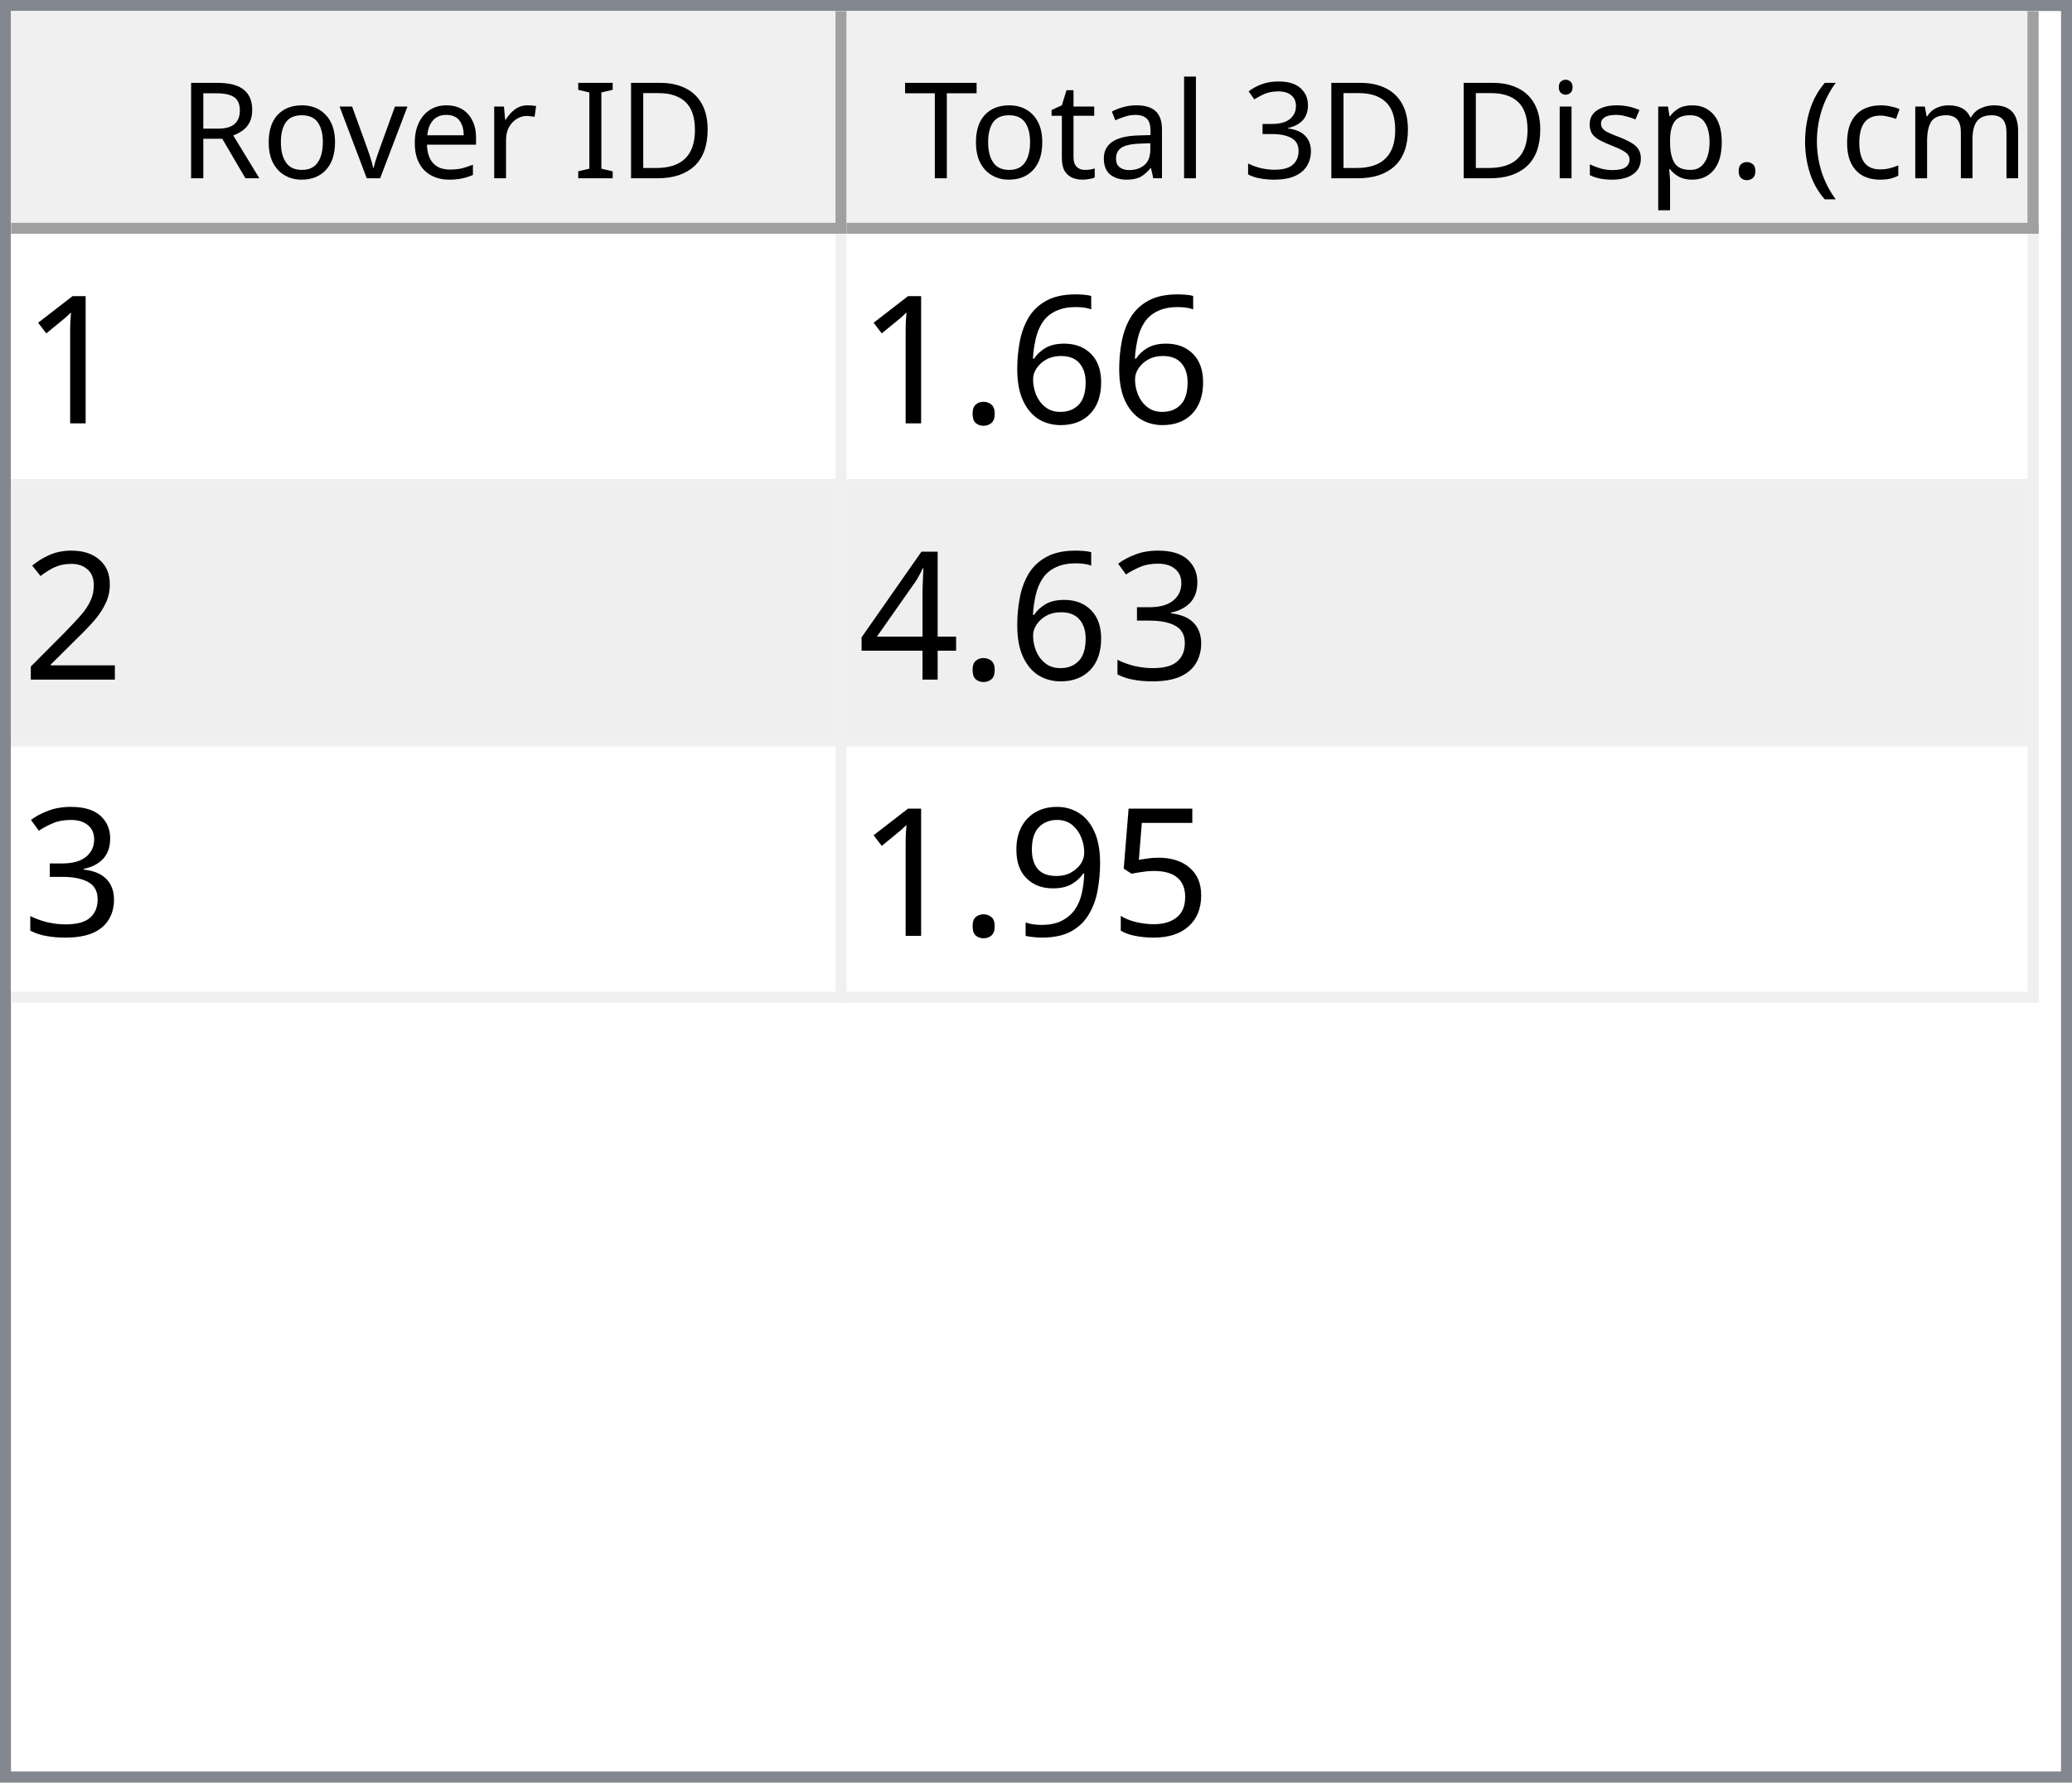
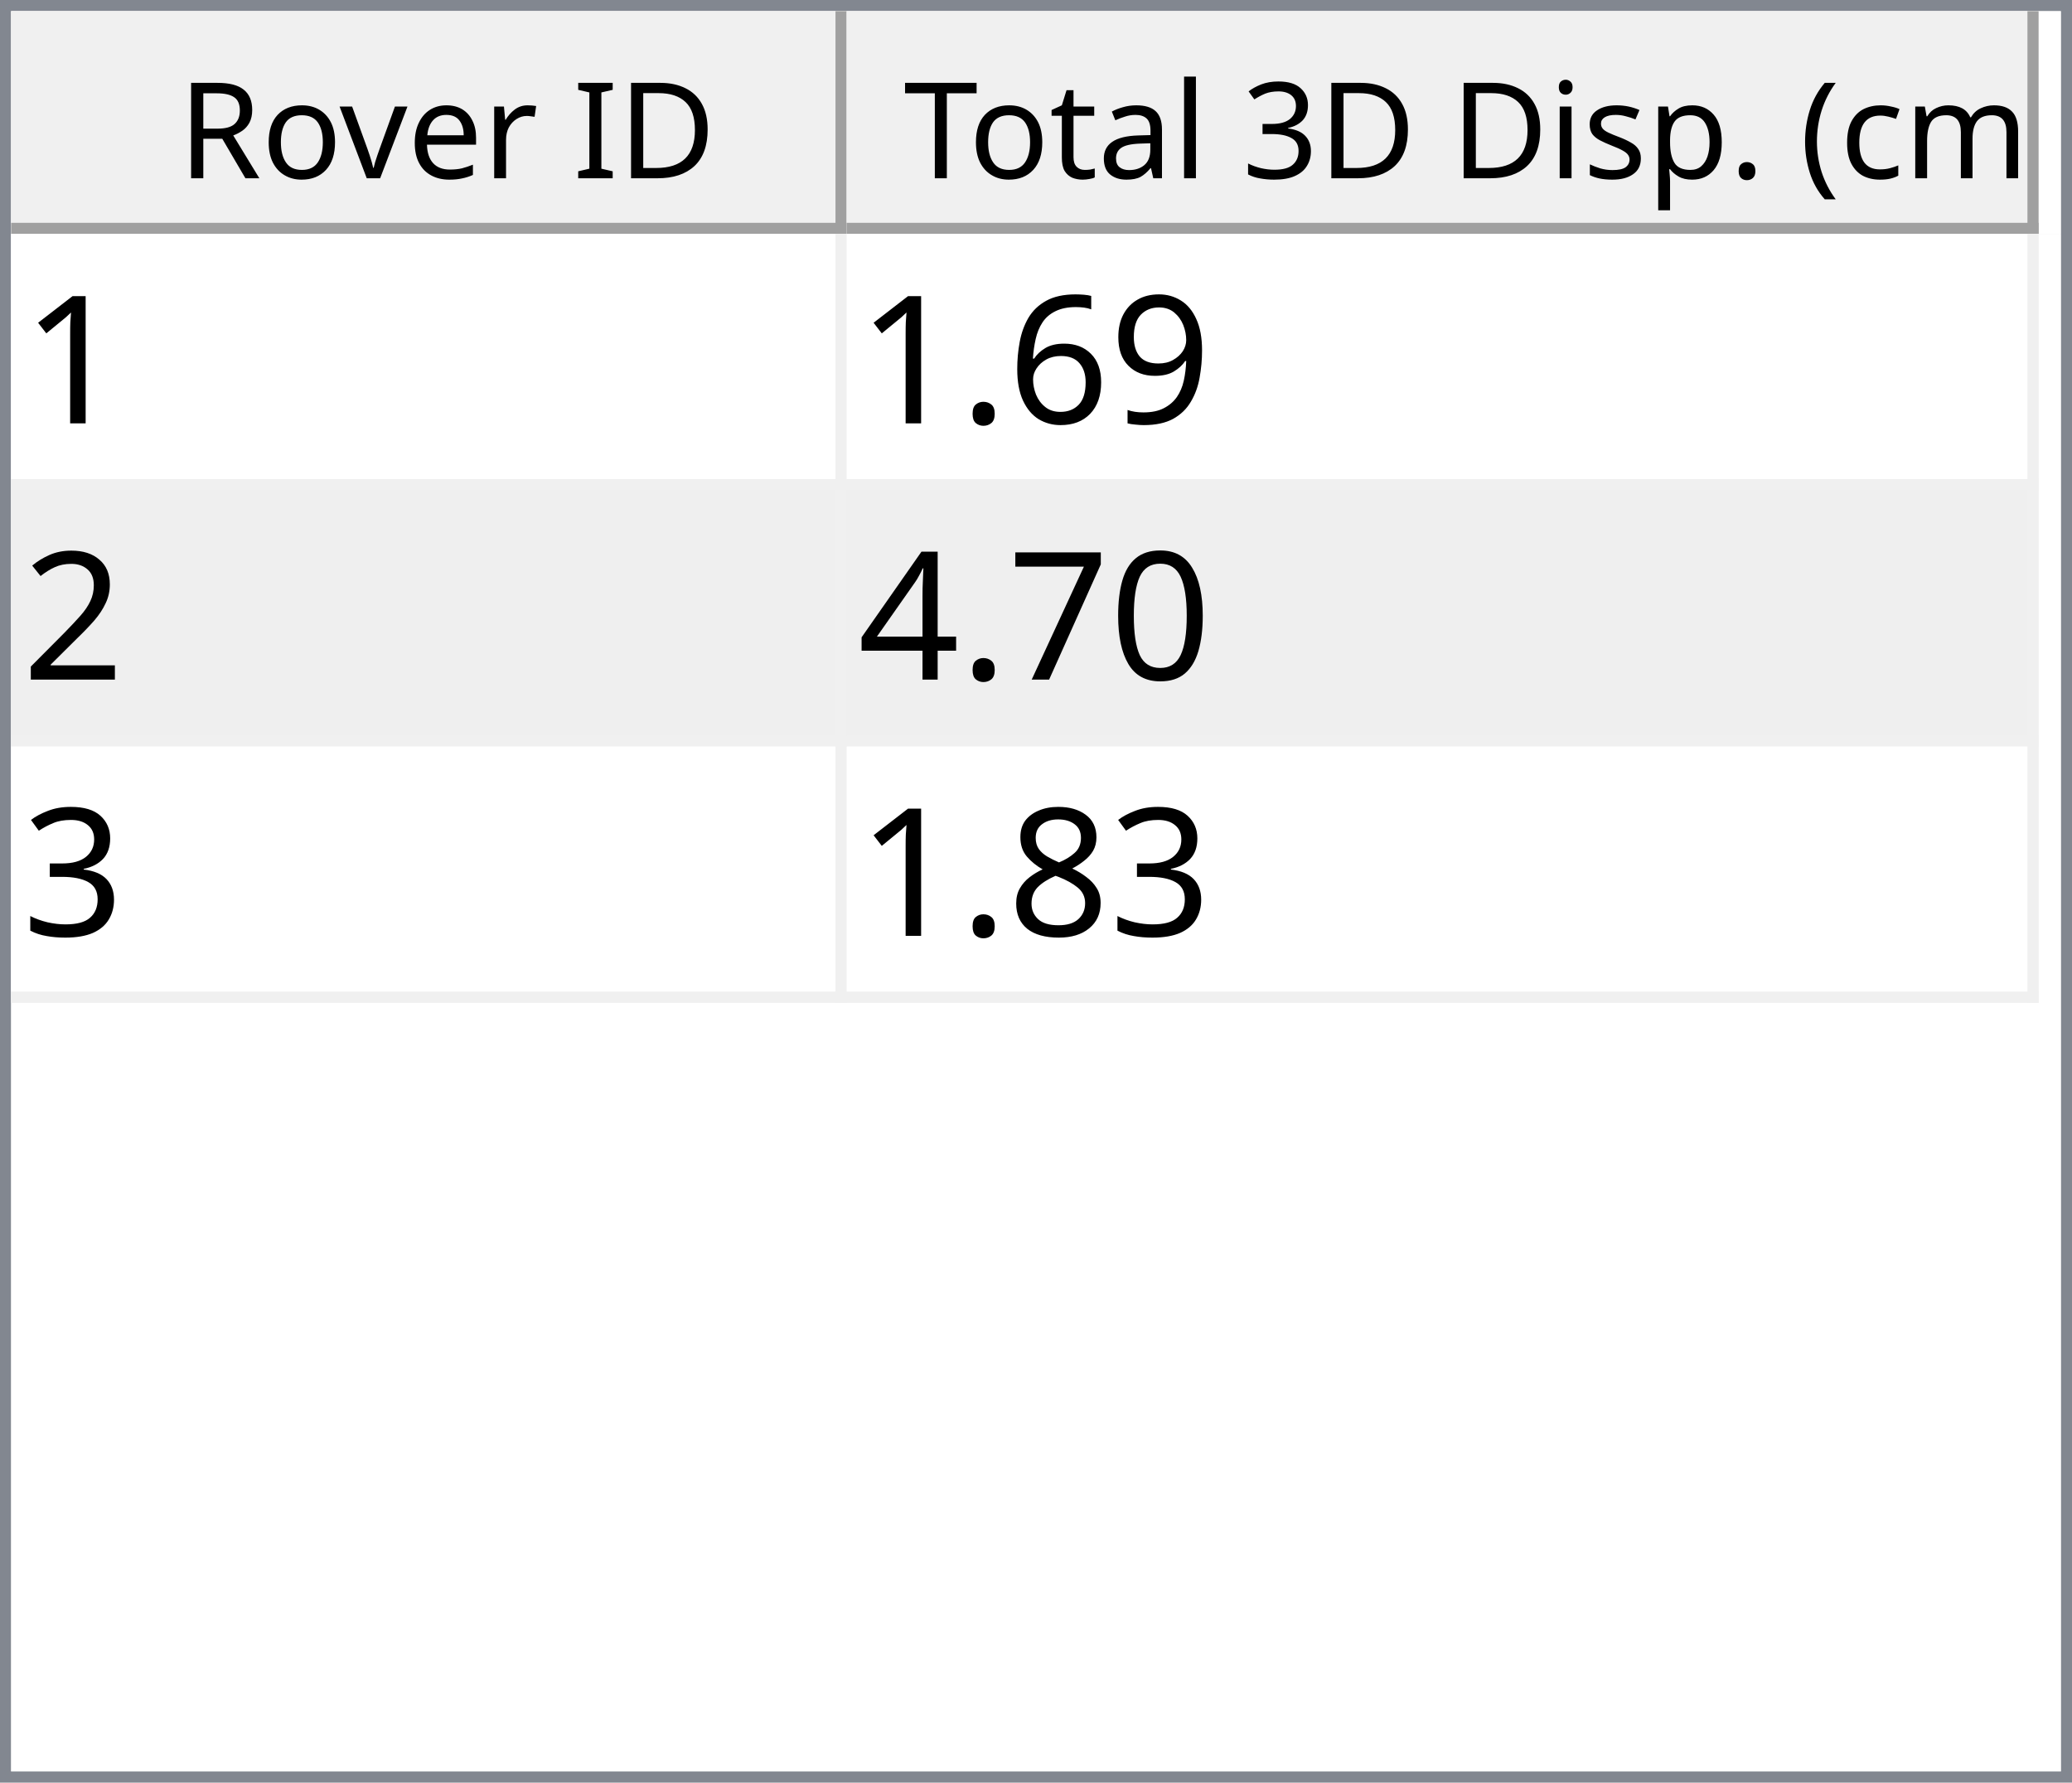
<svg xmlns="http://www.w3.org/2000/svg" style="fill-opacity:1; color-rendering:auto; color-interpolation:auto; text-rendering:auto; stroke:black; stroke-linecap:square; stroke-miterlimit:10; shape-rendering:auto; stroke-opacity:1; fill:black; stroke-dasharray:none; font-weight:normal; stroke-width:1; font-family:'Dialog'; font-style:normal; stroke-linejoin:miter; font-size:12px; stroke-dashoffset:0; image-rendering:auto;" width="186" height="160">
  <defs id="genericDefs" />
  <g>
    <defs id="defs1">
      <clipPath clipPathUnits="userSpaceOnUse" id="clipPath1">
        <path d="M0 0 L186 0 L186 160 L0 160 L0 0 Z" />
      </clipPath>
      <clipPath clipPathUnits="userSpaceOnUse" id="clipPath2">
        <path d="M0 0 L0 160 L186 160 L186 0 Z" />
      </clipPath>
      <clipPath clipPathUnits="userSpaceOnUse" id="clipPath3">
        <path d="M0 0 L0 20 L184 20 L184 0 Z" />
      </clipPath>
      <clipPath clipPathUnits="userSpaceOnUse" id="clipPath4">
        <path d="M0 0 L0 20 L75 20 L75 0 Z" />
      </clipPath>
      <clipPath clipPathUnits="userSpaceOnUse" id="clipPath5">
        <path d="M1 1 L1 19 L74 19 L74 1 Z" />
      </clipPath>
      <clipPath clipPathUnits="userSpaceOnUse" id="clipPath6">
        <path d="M0 0 L0 18 L73 18 L73 0 Z" />
      </clipPath>
      <clipPath clipPathUnits="userSpaceOnUse" id="clipPath7">
        <path d="M-0.5 -0.5 L-0.5 19.5 L74.5 19.5 L74.5 -0.5 Z" />
      </clipPath>
      <clipPath clipPathUnits="userSpaceOnUse" id="clipPath8">
        <path d="M0 0 L0 20 L107 20 L107 0 Z" />
      </clipPath>
      <clipPath clipPathUnits="userSpaceOnUse" id="clipPath9">
        <path d="M1 1 L1 19 L106 19 L106 1 Z" />
      </clipPath>
      <clipPath clipPathUnits="userSpaceOnUse" id="clipPath10">
        <path d="M0 0 L0 18 L105 18 L105 0 Z" />
      </clipPath>
      <clipPath clipPathUnits="userSpaceOnUse" id="clipPath11">
        <path d="M-0.5 -0.5 L-0.5 19.5 L106.5 19.5 L106.5 -0.5 Z" />
      </clipPath>
      <clipPath clipPathUnits="userSpaceOnUse" id="clipPath12">
        <path d="M0 0 L0 138 L184 138 L184 0 Z" />
      </clipPath>
      <clipPath clipPathUnits="userSpaceOnUse" id="clipPath13">
        <path d="M0 0 L0 69 L182 69 L182 0 Z" />
      </clipPath>
      <clipPath clipPathUnits="userSpaceOnUse" id="clipPath14">
        <path d="M-0.5 -0.5 L-0.5 68.5 L181.5 68.5 L181.5 -0.5 Z" />
      </clipPath>
      <clipPath clipPathUnits="userSpaceOnUse" id="clipPath15">
        <path d="M0 0 L0 22 L74 22 L74 0 Z" />
      </clipPath>
      <clipPath clipPathUnits="userSpaceOnUse" id="clipPath16">
        <path d="M0 0 L0 22 L106 22 L106 0 Z" />
      </clipPath>
      <font horiz-adv-x="64.551" id="font1">
        <font-face ascent="107.91" descent="25.098" units-per-em="100" style="font-style:normal; font-family:Segoe UI; font-weight:normal;" />
        <missing-glyph horiz-adv-x="64.551" d="M8.109 0 L8.109 68.266 L56.453 68.266 L56.453 0 L8.109 0 ZM15.328 7.234 L49.219 7.234 L49.219 61.031 L15.328 61.031 L15.328 7.234 Z" />
        <glyph unicode="D" horiz-adv-x="70.117" d="M9.188 0 L9.188 70.016 L28.516 70.016 Q65.531 70.016 65.531 35.891 Q65.531 19.672 55.25 9.836 Q44.969 0 27.734 0 L9.188 0 ZM17.391 62.594 L17.391 7.422 L27.828 7.422 Q41.609 7.422 49.273 14.797 Q56.938 22.172 56.938 35.688 Q56.938 62.594 28.328 62.594 L17.391 62.594 Z" />
        <glyph unicode="I" horiz-adv-x="26.611" d="M17.391 0 L9.188 0 L9.188 70.016 L17.391 70.016 L17.391 0 Z" />
        <glyph unicode=" " horiz-adv-x="27.393" d="" />
        <glyph unicode="r" horiz-adv-x="34.766" d="M34.188 41.891 Q32.078 43.5 28.125 43.5 Q23 43.5 19.555 38.672 Q16.109 33.844 16.109 25.484 L16.109 0 L8.109 0 L8.109 50 L16.109 50 L16.109 39.703 L16.312 39.703 Q18.016 44.969 21.531 47.922 Q25.047 50.875 29.391 50.875 Q32.516 50.875 34.188 50.203 L34.188 41.891 Z" />
        <glyph unicode="e" horiz-adv-x="52.295" d="M48.297 23 L12.984 23 Q13.188 14.656 17.484 10.109 Q21.781 5.562 29.297 5.562 Q37.75 5.562 44.828 11.141 L44.828 3.609 Q38.234 -1.172 27.391 -1.172 Q16.797 -1.172 10.742 5.641 Q4.688 12.453 4.688 24.812 Q4.688 36.469 11.305 43.82 Q17.922 51.172 27.734 51.172 Q37.547 51.172 42.922 44.828 Q48.297 38.484 48.297 27.203 L48.297 23 ZM40.094 29.781 Q40.047 36.719 36.75 40.578 Q33.453 44.438 27.594 44.438 Q21.922 44.438 17.969 40.383 Q14.016 36.328 13.094 29.781 L40.094 29.781 Z" />
        <glyph unicode="v" horiz-adv-x="47.9" d="M47.406 50 L27.484 0 L19.625 0 L0.688 50 L9.469 50 L22.172 13.672 Q23.578 9.672 23.922 6.688 L24.125 6.688 Q24.609 10.453 25.688 13.484 L38.969 50 L47.406 50 Z" />
        <glyph unicode="o" horiz-adv-x="58.594" d="M29 -1.172 Q17.922 -1.172 11.305 5.836 Q4.688 12.844 4.688 24.422 Q4.688 37.016 11.57 44.094 Q18.453 51.172 30.172 51.172 Q41.359 51.172 47.633 44.289 Q53.906 37.406 53.906 25.203 Q53.906 13.234 47.141 6.031 Q40.375 -1.172 29 -1.172 ZM29.594 44.438 Q21.875 44.438 17.383 39.188 Q12.891 33.938 12.891 24.703 Q12.891 15.828 17.43 10.695 Q21.969 5.562 29.594 5.562 Q37.359 5.562 41.531 10.594 Q45.703 15.625 45.703 24.906 Q45.703 34.281 41.531 39.359 Q37.359 44.438 29.594 44.438 Z" />
        <glyph unicode="R" horiz-adv-x="59.814" d="M59.375 0 L49.609 0 L37.891 19.625 Q36.281 22.359 34.766 24.289 Q33.25 26.219 31.664 27.438 Q30.078 28.656 28.25 29.219 Q26.422 29.781 24.125 29.781 L17.391 29.781 L17.391 0 L9.188 0 L9.188 70.016 L30.078 70.016 Q34.672 70.016 38.555 68.867 Q42.438 67.719 45.289 65.375 Q48.141 63.031 49.758 59.547 Q51.375 56.062 51.375 51.375 Q51.375 47.703 50.273 44.656 Q49.172 41.609 47.148 39.211 Q45.125 36.812 42.266 35.133 Q39.406 33.453 35.844 32.516 L35.844 32.328 Q37.594 31.547 38.891 30.547 Q40.188 29.547 41.359 28.18 Q42.531 26.812 43.68 25.078 Q44.828 23.344 46.234 21.047 L59.375 0 ZM17.391 62.594 L17.391 37.203 L28.516 37.203 Q31.594 37.203 34.203 38.133 Q36.812 39.062 38.719 40.797 Q40.625 42.531 41.703 45.047 Q42.781 47.562 42.781 50.688 Q42.781 56.297 39.141 59.445 Q35.5 62.594 28.609 62.594 L17.391 62.594 Z" />
        <glyph unicode=")" horiz-adv-x="30.176" d="M8.297 -15.922 L1.172 -15.922 Q16.406 2.344 16.406 26.812 Q16.406 51.469 1.078 70.016 L8.297 70.016 Q23.531 52.156 23.531 26.703 Q23.531 1.375 8.297 -15.922 Z" />
        <glyph unicode="m" horiz-adv-x="86.133" d="M79.109 0 L71.094 0 L71.094 28.719 Q71.094 37.016 68.531 40.727 Q65.969 44.438 59.906 44.438 Q54.781 44.438 51.195 39.75 Q47.609 35.062 47.609 28.516 L47.609 0 L39.594 0 L39.594 29.688 Q39.594 44.438 28.219 44.438 Q22.953 44.438 19.531 40.016 Q16.109 35.594 16.109 28.516 L16.109 0 L8.109 0 L8.109 50 L16.109 50 L16.109 42.094 L16.312 42.094 Q21.625 51.172 31.844 51.172 Q36.969 51.172 40.773 48.312 Q44.578 45.453 46 40.828 Q51.562 51.172 62.594 51.172 Q79.109 51.172 79.109 30.812 L79.109 0 Z" />
        <glyph unicode="c" horiz-adv-x="46.191" d="M42.188 2.297 Q36.422 -1.172 28.516 -1.172 Q17.828 -1.172 11.258 5.789 Q4.688 12.75 4.688 23.828 Q4.688 36.188 11.766 43.68 Q18.844 51.172 30.672 51.172 Q37.25 51.172 42.281 48.734 L42.281 40.531 Q36.719 44.438 30.375 44.438 Q22.703 44.438 17.797 38.945 Q12.891 33.453 12.891 24.516 Q12.891 15.719 17.508 10.641 Q22.125 5.562 29.891 5.562 Q36.422 5.562 42.188 9.906 L42.188 2.297 Z" />
        <glyph unicode="(" horiz-adv-x="30.176" d="M29.109 -15.922 L21.969 -15.922 Q6.844 1.375 6.844 26.703 Q6.844 52.156 21.969 70.016 L29.203 70.016 Q13.875 51.469 13.875 26.812 Q13.875 2.344 29.109 -15.922 Z" />
        <glyph unicode="." horiz-adv-x="21.68" d="M10.891 -1.078 Q8.641 -1.078 7.055 0.539 Q5.469 2.156 5.469 4.391 Q5.469 6.641 7.055 8.273 Q8.641 9.906 10.891 9.906 Q13.188 9.906 14.797 8.273 Q16.406 6.641 16.406 4.391 Q16.406 2.156 14.797 0.539 Q13.188 -1.078 10.891 -1.078 Z" />
        <glyph unicode="p" horiz-adv-x="58.789" d="M16.312 7.234 L16.109 7.234 L16.109 -23 L8.109 -23 L8.109 50 L16.109 50 L16.109 41.219 L16.312 41.219 Q22.219 51.172 33.594 51.172 Q43.266 51.172 48.688 44.461 Q54.109 37.75 54.109 26.469 Q54.109 13.922 48 6.375 Q41.891 -1.172 31.297 -1.172 Q21.578 -1.172 16.312 7.234 ZM16.109 27.391 L16.109 20.406 Q16.109 14.203 20.141 9.883 Q24.172 5.562 30.375 5.562 Q37.641 5.562 41.773 11.133 Q45.906 16.703 45.906 26.609 Q45.906 34.969 42.047 39.703 Q38.188 44.438 31.594 44.438 Q24.609 44.438 20.359 39.578 Q16.109 34.719 16.109 27.391 Z" />
        <glyph unicode="s" horiz-adv-x="42.432" d="M5.078 1.812 L5.078 10.406 Q11.625 5.562 19.484 5.562 Q30.031 5.562 30.031 12.594 Q30.031 14.594 29.125 15.992 Q28.219 17.391 26.68 18.461 Q25.141 19.531 23.07 20.383 Q21 21.234 18.609 22.172 Q15.281 23.484 12.766 24.828 Q10.25 26.172 8.57 27.859 Q6.891 29.547 6.031 31.695 Q5.172 33.844 5.172 36.719 Q5.172 40.234 6.789 42.945 Q8.406 45.656 11.086 47.484 Q13.766 49.312 17.211 50.242 Q20.656 51.172 24.312 51.172 Q30.812 51.172 35.938 48.922 L35.938 40.828 Q30.422 44.438 23.25 44.438 Q21 44.438 19.195 43.922 Q17.391 43.406 16.094 42.477 Q14.797 41.547 14.086 40.258 Q13.375 38.969 13.375 37.406 Q13.375 35.453 14.086 34.133 Q14.797 32.812 16.164 31.789 Q17.531 30.766 19.484 29.938 Q21.438 29.109 23.922 28.125 Q27.25 26.859 29.883 25.516 Q32.516 24.172 34.375 22.484 Q36.234 20.797 37.234 18.602 Q38.234 16.406 38.234 13.375 Q38.234 9.672 36.602 6.938 Q34.969 4.203 32.234 2.398 Q29.5 0.594 25.93 -0.289 Q22.359 -1.172 18.453 -1.172 Q10.75 -1.172 5.078 1.812 Z" />
        <glyph unicode="i" horiz-adv-x="24.219" d="M12.203 62.703 Q10.062 62.703 8.547 64.164 Q7.031 65.625 7.031 67.875 Q7.031 70.125 8.547 71.609 Q10.062 73.094 12.203 73.094 Q14.406 73.094 15.945 71.609 Q17.484 70.125 17.484 67.875 Q17.484 65.719 15.945 64.211 Q14.406 62.703 12.203 62.703 ZM16.109 0 L8.109 0 L8.109 50 L16.109 50 L16.109 0 Z" />
        <glyph unicode="3" horiz-adv-x="53.906" d="M46.531 19.828 Q46.531 15.094 44.75 11.211 Q42.969 7.328 39.719 4.57 Q36.469 1.812 31.93 0.297 Q27.391 -1.219 21.922 -1.219 Q11.922 -1.219 6 2.594 L6 11.188 Q13.094 5.609 22.219 5.609 Q25.875 5.609 28.828 6.539 Q31.781 7.469 33.906 9.227 Q36.031 10.984 37.18 13.477 Q38.328 15.969 38.328 19.094 Q38.328 32.812 18.797 32.812 L12.984 32.812 L12.984 39.594 L18.5 39.594 Q35.797 39.594 35.797 52.484 Q35.797 64.406 22.609 64.406 Q15.188 64.406 8.688 59.422 L8.688 67.188 Q15.375 71.188 24.609 71.188 Q29 71.188 32.57 69.969 Q36.141 68.75 38.68 66.555 Q41.219 64.359 42.609 61.281 Q44 58.203 44 54.5 Q44 40.672 30.031 36.719 L30.031 36.531 Q33.594 36.141 36.625 34.797 Q39.656 33.453 41.852 31.305 Q44.047 29.156 45.289 26.25 Q46.531 23.344 46.531 19.828 Z" />
        <glyph unicode="l" horiz-adv-x="24.219" d="M16.109 0 L8.109 0 L8.109 74.031 L16.109 74.031 L16.109 0 Z" />
        <glyph unicode="a" horiz-adv-x="50.879" d="M43.891 0 L35.891 0 L35.891 7.812 L35.688 7.812 Q30.469 -1.172 20.312 -1.172 Q12.844 -1.172 8.617 2.781 Q4.391 6.734 4.391 13.281 Q4.391 27.297 20.906 29.594 L35.891 31.688 Q35.891 44.438 25.594 44.438 Q16.547 44.438 9.281 38.281 L9.281 46.484 Q16.656 51.172 26.266 51.172 Q43.891 51.172 43.891 32.516 L43.891 0 ZM35.891 25.297 L23.828 23.641 Q18.266 22.859 15.43 20.875 Q12.594 18.891 12.594 13.875 Q12.594 10.203 15.211 7.883 Q17.828 5.562 22.172 5.562 Q28.125 5.562 32.008 9.742 Q35.891 13.922 35.891 20.312 L35.891 25.297 Z" />
        <glyph unicode="t" horiz-adv-x="33.887" d="M31.297 0.484 Q28.469 -1.078 23.828 -1.078 Q10.688 -1.078 10.688 13.578 L10.688 43.172 L2.094 43.172 L2.094 50 L10.688 50 L10.688 62.203 L18.703 64.797 L18.703 50 L31.297 50 L31.297 43.172 L18.703 43.172 L18.703 14.984 Q18.703 9.969 20.414 7.82 Q22.125 5.672 26.078 5.672 Q29.109 5.672 31.297 7.328 L31.297 0.484 Z" />
        <glyph unicode="T" horiz-adv-x="52.393" d="M50.594 62.594 L30.375 62.594 L30.375 0 L22.172 0 L22.172 62.594 L2 62.594 L2 70.016 L50.594 70.016 L50.594 62.594 Z" />
      </font>
      <font horiz-adv-x="75.0" id="font2">
        <font-face ascent="100.537" descent="21.973" units-per-em="100" style="font-style:normal; font-family:sans-serif; font-weight:normal;" />
        <missing-glyph horiz-adv-x="75.0" d="M12.5 0 L12.5 62.5 L62.5 62.5 L62.5 0 L12.5 0 ZM14.062 1.562 L60.938 1.562 L60.938 60.938 L14.062 60.938 L14.062 1.562 Z" />
        <glyph unicode="1" horiz-adv-x="55.615" d="M37.25 0 L28.469 0 L28.469 56 Q25.297 52.984 20.141 49.953 Q14.984 46.922 10.891 45.406 L10.891 53.906 Q18.266 57.375 23.781 62.305 Q29.297 67.234 31.594 71.875 L37.25 71.875 L37.25 0 Z" />
+         <glyph unicode="9" horiz-adv-x="55.615" d="M5.469 16.547 L13.922 17.328 Q14.984 11.375 18.016 8.688 Q21.047 6 25.781 6 Q29.828 6 32.883 7.859 Q35.938 9.719 37.891 12.82 Q39.844 15.922 41.164 21.195 Q42.484 26.469 42.484 31.938 Q42.484 32.516 42.438 33.688 Q39.797 29.5 35.234 26.883 Q30.672 24.266 25.344 24.266 Q16.453 24.266 10.305 30.711 Q4.156 37.156 4.156 47.703 Q4.156 58.594 10.578 65.234 Q17 71.875 26.656 71.875 Q33.641 71.875 39.43 68.117 Q45.219 64.359 48.219 57.398 Q51.219 50.438 51.219 37.25 Q51.219 23.531 48.242 15.406 Q45.266 7.281 39.383 3.031 Q33.5 -1.219 25.594 -1.219 Q17.188 -1.219 11.867 3.445 Q6.547 8.109 5.469 16.547 ZM41.453 48.141 Q41.453 55.719 37.43 60.156 Q33.406 64.594 27.734 64.594 Q21.875 64.594 17.531 59.812 Q13.188 55.031 13.188 47.406 Q13.188 40.578 17.312 36.305 Q21.438 32.031 27.484 32.031 Q33.594 32.031 37.523 36.305 Q41.453 40.578 41.453 48.141 Z" />
        <glyph unicode="6" horiz-adv-x="55.615" d="M49.75 54.047 L41.016 53.375 Q39.844 58.547 37.703 60.891 Q34.125 64.656 28.906 64.656 Q24.703 64.656 21.531 62.312 Q17.391 59.281 14.992 53.469 Q12.594 47.656 12.5 36.922 Q15.672 41.75 20.266 44.094 Q24.859 46.438 29.891 46.438 Q38.672 46.438 44.852 39.969 Q51.031 33.5 51.031 23.25 Q51.031 16.5 48.125 10.719 Q45.219 4.938 40.141 1.859 Q35.062 -1.219 28.609 -1.219 Q17.625 -1.219 10.695 6.859 Q3.766 14.938 3.766 33.5 Q3.766 54.25 11.422 63.672 Q18.109 71.875 29.438 71.875 Q37.891 71.875 43.289 67.141 Q48.688 62.406 49.75 54.047 ZM13.875 23.188 Q13.875 18.656 15.797 14.508 Q17.719 10.359 21.188 8.18 Q24.656 6 28.469 6 Q34.031 6 38.039 10.492 Q42.047 14.984 42.047 22.703 Q42.047 30.125 38.086 34.398 Q34.125 38.672 28.125 38.672 Q22.172 38.672 18.023 34.398 Q13.875 30.125 13.875 23.188 Z" />
        <glyph unicode="." horiz-adv-x="27.783" d="M9.078 0 L9.078 10.016 L19.094 10.016 L19.094 0 L9.078 0 Z" />
        <glyph unicode="2" horiz-adv-x="55.615" d="M50.344 8.453 L50.344 0 L3.031 0 Q2.938 3.172 4.047 6.109 Q5.859 10.938 9.836 15.625 Q13.812 20.312 21.344 26.469 Q33.016 36.031 37.117 41.625 Q41.219 47.219 41.219 52.203 Q41.219 57.422 37.477 61.008 Q33.734 64.594 27.734 64.594 Q21.391 64.594 17.578 60.789 Q13.766 56.984 13.719 50.25 L4.688 51.172 Q5.609 61.281 11.664 66.578 Q17.719 71.875 27.938 71.875 Q38.234 71.875 44.242 66.164 Q50.25 60.453 50.25 52 Q50.25 47.703 48.492 43.555 Q46.734 39.406 42.656 34.812 Q38.578 30.219 29.109 22.219 Q21.188 15.578 18.945 13.211 Q16.703 10.844 15.234 8.453 L50.344 8.453 Z" />
+         <glyph unicode="0" horiz-adv-x="55.615" d="M4.156 35.297 Q4.156 48 6.766 55.742 Q9.375 63.484 14.523 67.68 Q19.672 71.875 27.484 71.875 Q33.25 71.875 37.594 69.555 Q41.938 67.234 44.773 62.867 Q47.609 58.5 49.219 52.227 Q50.828 45.953 50.828 35.297 Q50.828 22.703 48.242 14.969 Q45.656 7.234 40.508 3.008 Q35.359 -1.219 27.484 -1.219 Q17.141 -1.219 11.234 6.203 Q4.156 15.141 4.156 35.297 ZM13.188 35.297 Q13.188 17.672 17.312 11.836 Q21.438 6 27.484 6 Q33.547 6 37.672 11.859 Q41.797 17.719 41.797 35.297 Q41.797 52.984 37.672 58.789 Q33.547 64.594 27.391 64.594 Q21.344 64.594 17.719 59.469 Q13.188 52.938 13.188 35.297 Z" />
+         <glyph unicode="7" horiz-adv-x="55.615" d="M4.734 62.203 L4.734 70.656 L51.078 70.656 L51.078 63.812 Q44.234 56.547 37.523 44.484 Q30.812 32.422 27.156 19.672 Q24.516 10.688 23.781 0 L14.75 0 Q14.891 8.453 18.062 20.414 Q21.234 32.375 27.172 43.484 Q33.109 54.594 39.797 62.203 L4.734 62.203 Z" />
+         <glyph unicode="4" horiz-adv-x="55.615" d="M32.328 0 L32.328 17.141 L1.266 17.141 L1.266 25.203 L33.938 71.578 L41.109 71.578 L41.109 25.203 L50.781 25.203 L50.781 17.141 L41.109 17.141 L41.109 0 L32.328 0 ZM32.328 25.203 L32.328 57.469 L9.906 25.203 L32.328 25.203 Z" />
        <glyph unicode="3" horiz-adv-x="55.615" d="M4.203 18.891 L12.984 20.062 Q14.5 12.594 18.141 9.297 Q21.781 6 27 6 Q33.203 6 37.477 10.297 Q41.75 14.594 41.75 20.953 Q41.75 27 37.797 30.93 Q33.844 34.859 27.734 34.859 Q25.25 34.859 21.531 33.891 L22.516 41.609 Q23.391 41.5 23.922 41.5 Q29.547 41.5 34.039 44.43 Q38.531 47.359 38.531 53.469 Q38.531 58.297 35.258 61.477 Q31.984 64.656 26.812 64.656 Q21.688 64.656 18.266 61.43 Q14.844 58.203 13.875 51.766 L5.078 53.328 Q6.688 62.156 12.398 67.016 Q18.109 71.875 26.609 71.875 Q32.469 71.875 37.398 69.359 Q42.328 66.844 44.945 62.5 Q47.562 58.156 47.562 53.266 Q47.562 48.641 45.07 44.828 Q42.578 41.016 37.703 38.766 Q44.047 37.312 47.562 32.695 Q51.078 28.078 51.078 21.141 Q51.078 11.766 44.242 5.25 Q37.406 -1.266 26.953 -1.266 Q17.531 -1.266 11.305 4.352 Q5.078 9.969 4.203 18.891 Z" />
-         <glyph unicode="4" horiz-adv-x="55.615" d="M32.328 0 L32.328 17.141 L1.266 17.141 L1.266 25.203 L33.938 71.578 L41.109 71.578 L41.109 25.203 L50.781 25.203 L50.781 17.141 L41.109 17.141 L41.109 0 L32.328 0 ZM32.328 25.203 L32.328 57.469 L9.906 25.203 L32.328 25.203 Z" />
-         <glyph unicode="5" horiz-adv-x="55.615" d="M4.156 18.75 L13.375 19.531 Q14.406 12.797 18.141 9.398 Q21.875 6 27.156 6 Q33.5 6 37.891 10.789 Q42.281 15.578 42.281 23.484 Q42.281 31 38.062 35.352 Q33.844 39.703 27 39.703 Q22.75 39.703 19.336 37.773 Q15.922 35.844 13.969 32.766 L5.719 33.844 L12.641 70.609 L48.25 70.609 L48.25 62.203 L19.672 62.203 L15.828 42.969 Q22.266 47.469 29.344 47.469 Q38.719 47.469 45.164 40.969 Q51.609 34.469 51.609 24.266 Q51.609 14.547 45.953 7.469 Q39.062 -1.219 27.156 -1.219 Q17.391 -1.219 11.211 4.25 Q5.031 9.719 4.156 18.75 Z" />
-         <glyph unicode="9" horiz-adv-x="55.615" d="M5.469 16.547 L13.922 17.328 Q14.984 11.375 18.016 8.688 Q21.047 6 25.781 6 Q29.828 6 32.883 7.859 Q35.938 9.719 37.891 12.82 Q39.844 15.922 41.164 21.195 Q42.484 26.469 42.484 31.938 Q42.484 32.516 42.438 33.688 Q39.797 29.5 35.234 26.883 Q30.672 24.266 25.344 24.266 Q16.453 24.266 10.305 30.711 Q4.156 37.156 4.156 47.703 Q4.156 58.594 10.578 65.234 Q17 71.875 26.656 71.875 Q33.641 71.875 39.43 68.117 Q45.219 64.359 48.219 57.398 Q51.219 50.438 51.219 37.25 Q51.219 23.531 48.242 15.406 Q45.266 7.281 39.383 3.031 Q33.5 -1.219 25.594 -1.219 Q17.188 -1.219 11.867 3.445 Q6.547 8.109 5.469 16.547 ZM41.453 48.141 Q41.453 55.719 37.43 60.156 Q33.406 64.594 27.734 64.594 Q21.875 64.594 17.531 59.812 Q13.188 55.031 13.188 47.406 Q13.188 40.578 17.312 36.305 Q21.438 32.031 27.484 32.031 Q33.594 32.031 37.523 36.305 Q41.453 40.578 41.453 48.141 Z" />
+         <glyph unicode="8" horiz-adv-x="55.615" d="M17.672 38.812 Q12.203 40.828 9.57 44.539 Q6.938 48.25 6.938 53.422 Q6.938 61.234 12.555 66.555 Q18.172 71.875 27.484 71.875 Q36.859 71.875 42.578 66.43 Q48.297 60.984 48.297 53.172 Q48.297 48.188 45.68 44.508 Q43.062 40.828 37.75 38.812 Q44.344 36.672 47.781 31.883 Q51.219 27.094 51.219 20.453 Q51.219 11.281 44.727 5.031 Q38.234 -1.219 27.641 -1.219 Q17.047 -1.219 10.547 5.055 Q4.047 11.328 4.047 20.703 Q4.047 27.688 7.594 32.398 Q11.141 37.109 17.672 38.812 ZM15.922 53.719 Q15.922 48.641 19.195 45.414 Q22.469 42.188 27.688 42.188 Q32.766 42.188 36.016 45.383 Q39.266 48.578 39.266 53.219 Q39.266 58.062 35.914 61.359 Q32.562 64.656 27.594 64.656 Q22.562 64.656 19.242 61.43 Q15.922 58.203 15.922 53.719 ZM13.094 20.656 Q13.094 16.891 14.875 13.375 Q16.656 9.859 20.172 7.93 Q23.688 6 27.734 6 Q34.031 6 38.133 10.055 Q42.234 14.109 42.234 20.359 Q42.234 26.703 38.016 30.859 Q33.797 35.016 27.438 35.016 Q21.234 35.016 17.164 30.914 Q13.094 26.812 13.094 20.656 Z" />
      </font>
    </defs>
    <g style="fill:white; stroke:white;">
      <rect x="0" y="0" width="186" style="clip-path:url(#clipPath1); stroke:none;" height="160" />
    </g>
    <g style="fill:white; text-rendering:optimizeSpeed; color-rendering:optimizeSpeed; image-rendering:optimizeSpeed; shape-rendering:crispEdges; stroke:white; color-interpolation:sRGB;">
      <rect x="0" width="186" height="160" y="0" style="stroke:none;" />
      <path style="stroke:none;" d="M0 160 L186 160 L186 0 L0 0 Z" />
    </g>
    <g style="fill:rgb(240,240,240); font-family:'Segoe UI'; stroke:rgb(240,240,240);">
      <rect x="0" y="0" width="186" style="clip-path:url(#clipPath2); stroke:none;" height="160" />
    </g>
    <g style="fill:rgb(130,135,144); font-family:'Segoe UI'; stroke:rgb(130,135,144);">
      <path d="M0 0 L186 0 L186 160 L0 160 L0 0 ZM1 1 L185 1 L185 159 L1 159 L1 1 Z" style="fill-rule:evenodd; clip-path:url(#clipPath2); stroke:none;" />
    </g>
    <g style="fill:white; font-family:'Segoe UI'; stroke:white;" transform="translate(1,1)">
      <rect x="0" y="0" width="184" style="clip-path:url(#clipPath3); stroke:none;" height="20" />
    </g>
    <g style="fill:rgb(240,240,240); font-family:'Segoe UI'; stroke:rgb(240,240,240);" transform="translate(1,1)">
      <rect x="0" y="0" width="75" style="clip-path:url(#clipPath4); stroke:none;" height="20" />
    </g>
    <g style="font-family:'Segoe UI';" transform="translate(2,2)">
      <text x="14" xml:space="preserve" y="14" style="clip-path:url(#clipPath6); stroke:none;">Rover ID</text>
    </g>
    <g style="fill:rgb(160,160,160); font-family:'Segoe UI'; stroke:rgb(160,160,160); stroke-linejoin:bevel;" transform="translate(1.5,1.5)">
      <line x1="74" x2="74" y1="0" style="fill:none; clip-path:url(#clipPath7);" y2="19" />
    </g>
    <g style="fill:rgb(160,160,160); font-family:'Segoe UI'; stroke:rgb(160,160,160); stroke-linejoin:bevel;" transform="matrix(1,0,0,1,1,1) translate(0.5,0.5)">
      <line x1="0" x2="74" y1="19" style="fill:none; clip-path:url(#clipPath7);" y2="19" />
    </g>
    <g style="fill:rgb(240,240,240); font-family:'Segoe UI'; stroke:rgb(240,240,240);" transform="translate(76,1)">
      <rect x="0" y="0" width="107" style="clip-path:url(#clipPath8); stroke:none;" height="20" />
    </g>
    <g style="font-family:'Segoe UI';" transform="translate(77,2)">
      <text x="1" xml:space="preserve" y="14" style="clip-path:url(#clipPath10); stroke:none;"> Total 3D Disp. (cm)</text>
    </g>
    <g style="fill:rgb(160,160,160); font-family:'Segoe UI'; stroke:rgb(160,160,160); stroke-linejoin:bevel;" transform="translate(76.5,1.5)">
      <line x1="106" x2="106" y1="0" style="fill:none; clip-path:url(#clipPath11);" y2="19" />
    </g>
    <g style="fill:rgb(160,160,160); font-family:'Segoe UI'; stroke:rgb(160,160,160); stroke-linejoin:bevel;" transform="matrix(1,0,0,1,76,1) translate(0.5,0.5)">
      <line x1="0" x2="106" y1="19" style="fill:none; clip-path:url(#clipPath11);" y2="19" />
    </g>
    <g style="fill:white; font-family:'Segoe UI'; stroke:white;" transform="translate(1,21)">
      <rect x="0" y="0" width="184" style="clip-path:url(#clipPath12); stroke:none;" height="138" />
    </g>
    <g style="fill:rgb(240,240,240); font-size:16px; font-family:sans-serif; stroke:rgb(240,240,240);" transform="translate(1,21)">
      <rect x="0" y="0" width="182" style="clip-path:url(#clipPath13); stroke:none;" height="69" />
      <line transform="translate(0.5,0.5)" x1="0" x2="181" y1="22" style="clip-path:url(#clipPath14); fill:none; stroke-linejoin:bevel;" y2="22" />
    </g>
    <g transform="matrix(1,0,0,1,1,21) translate(0.5,0.5)" style="fill:rgb(240,240,240); font-size:16px; font-family:sans-serif; stroke:rgb(240,240,240); stroke-linejoin:bevel;">
      <line x1="0" x2="181" y1="45" style="fill:none; clip-path:url(#clipPath14);" y2="45" />
    </g>
    <g transform="matrix(1,0,0,1,1,21) translate(0.5,0.5)" style="fill:rgb(240,240,240); font-size:16px; font-family:sans-serif; stroke:rgb(240,240,240); stroke-linejoin:bevel;">
      <line x1="0" x2="181" y1="68" style="fill:none; clip-path:url(#clipPath14);" y2="68" />
    </g>
    <g transform="matrix(1,0,0,1,1,21) translate(0.5,0.5)" style="fill:rgb(240,240,240); font-size:16px; font-family:sans-serif; stroke:rgb(240,240,240); stroke-linejoin:bevel;">
      <line x1="74" x2="74" y1="0" style="fill:none; clip-path:url(#clipPath14);" y2="68" />
    </g>
    <g transform="matrix(1,0,0,1,1,21) translate(0.5,0.5)" style="fill:rgb(240,240,240); font-size:16px; font-family:sans-serif; stroke:rgb(240,240,240); stroke-linejoin:bevel;">
      <line x1="181" x2="181" y1="0" style="fill:none; clip-path:url(#clipPath14);" y2="68" />
    </g>
    <g style="fill:white; font-size:16px; font-family:sans-serif; stroke:white;" transform="matrix(1,0,0,1,1,21)">
      <rect x="0" y="0" width="74" style="clip-path:url(#clipPath15); stroke:none;" height="22" />
      <text x="1" y="17" style="fill:black; clip-path:url(#clipPath15); stroke:none;" xml:space="preserve">1</text>
    </g>
    <g style="fill:white; font-size:16px; font-family:sans-serif; stroke:white;" transform="matrix(1,0,0,1,1,21) translate(75,0)">
      <rect x="0" y="0" width="106" style="clip-path:url(#clipPath16); stroke:none;" height="22" />
-       <text x="1" y="17" style="fill:black; clip-path:url(#clipPath16); stroke:none;" xml:space="preserve">1.66</text>
+       <text x="1" y="17" style="fill:black; clip-path:url(#clipPath16); stroke:none;" xml:space="preserve">1.69</text>
    </g>
    <g style="fill:rgb(239,239,239); font-size:16px; font-family:sans-serif; stroke:rgb(239,239,239);" transform="matrix(1,0,0,1,1,21) translate(0,23)">
      <rect x="0" y="0" width="74" style="clip-path:url(#clipPath15); stroke:none;" height="22" />
      <text x="1" y="17" style="fill:black; clip-path:url(#clipPath15); stroke:none;" xml:space="preserve">2</text>
    </g>
    <g style="fill:rgb(239,239,239); font-size:16px; font-family:sans-serif; stroke:rgb(239,239,239);" transform="matrix(1,0,0,1,1,21) translate(75,23)">
      <rect x="0" y="0" width="106" style="clip-path:url(#clipPath16); stroke:none;" height="22" />
-       <text x="1" y="17" style="fill:black; clip-path:url(#clipPath16); stroke:none;" xml:space="preserve">4.63</text>
+       <text x="1" y="17" style="fill:black; clip-path:url(#clipPath16); stroke:none;" xml:space="preserve">4.70</text>
    </g>
    <g style="fill:white; font-size:16px; font-family:sans-serif; stroke:white;" transform="matrix(1,0,0,1,1,21) translate(0,46)">
      <rect x="0" y="0" width="74" style="clip-path:url(#clipPath15); stroke:none;" height="22" />
      <text x="1" y="17" style="fill:black; clip-path:url(#clipPath15); stroke:none;" xml:space="preserve">3</text>
    </g>
    <g style="fill:white; font-size:16px; font-family:sans-serif; stroke:white;" transform="matrix(1,0,0,1,1,21) translate(75,46)">
      <rect x="0" y="0" width="106" style="clip-path:url(#clipPath16); stroke:none;" height="22" />
-       <text x="1" y="17" style="fill:black; clip-path:url(#clipPath16); stroke:none;" xml:space="preserve">1.95</text>
+       <text x="1" y="17" style="fill:black; clip-path:url(#clipPath16); stroke:none;" xml:space="preserve">1.83</text>
    </g>
  </g>
</svg>
